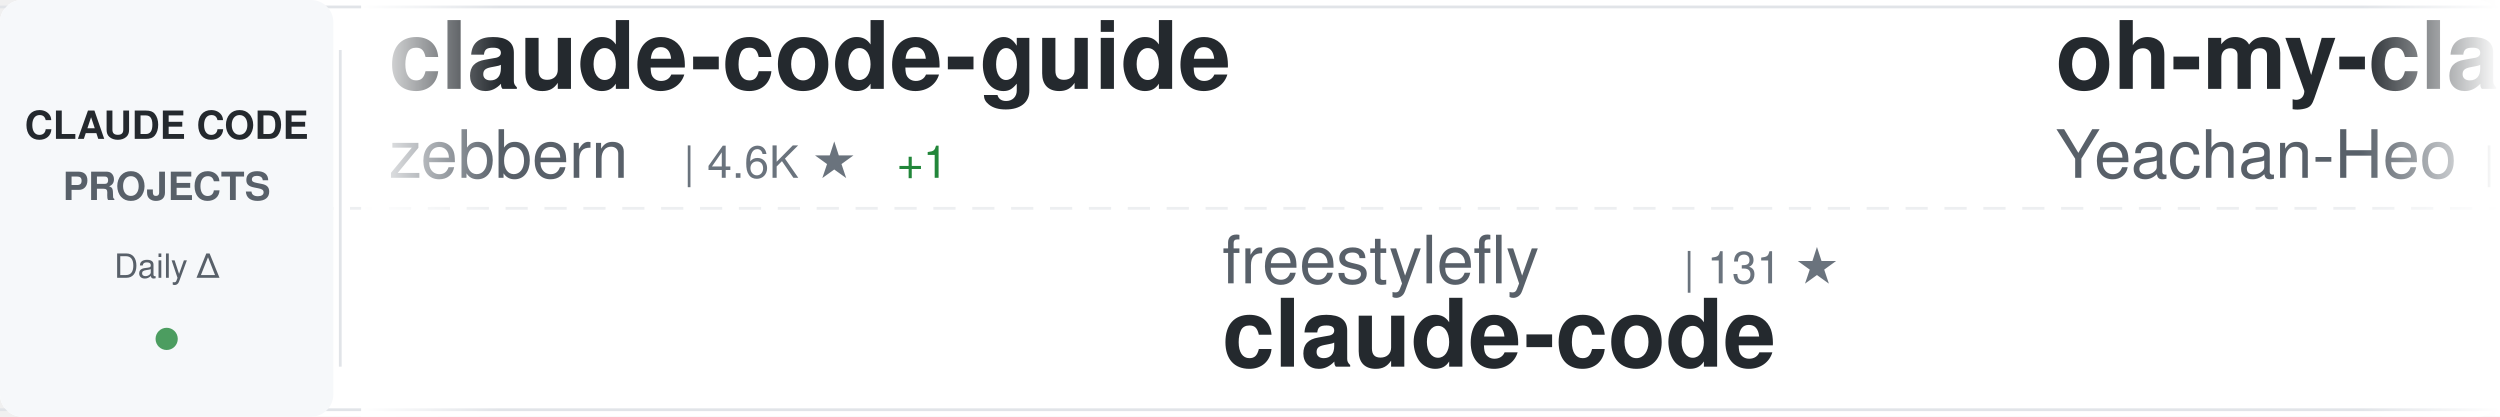
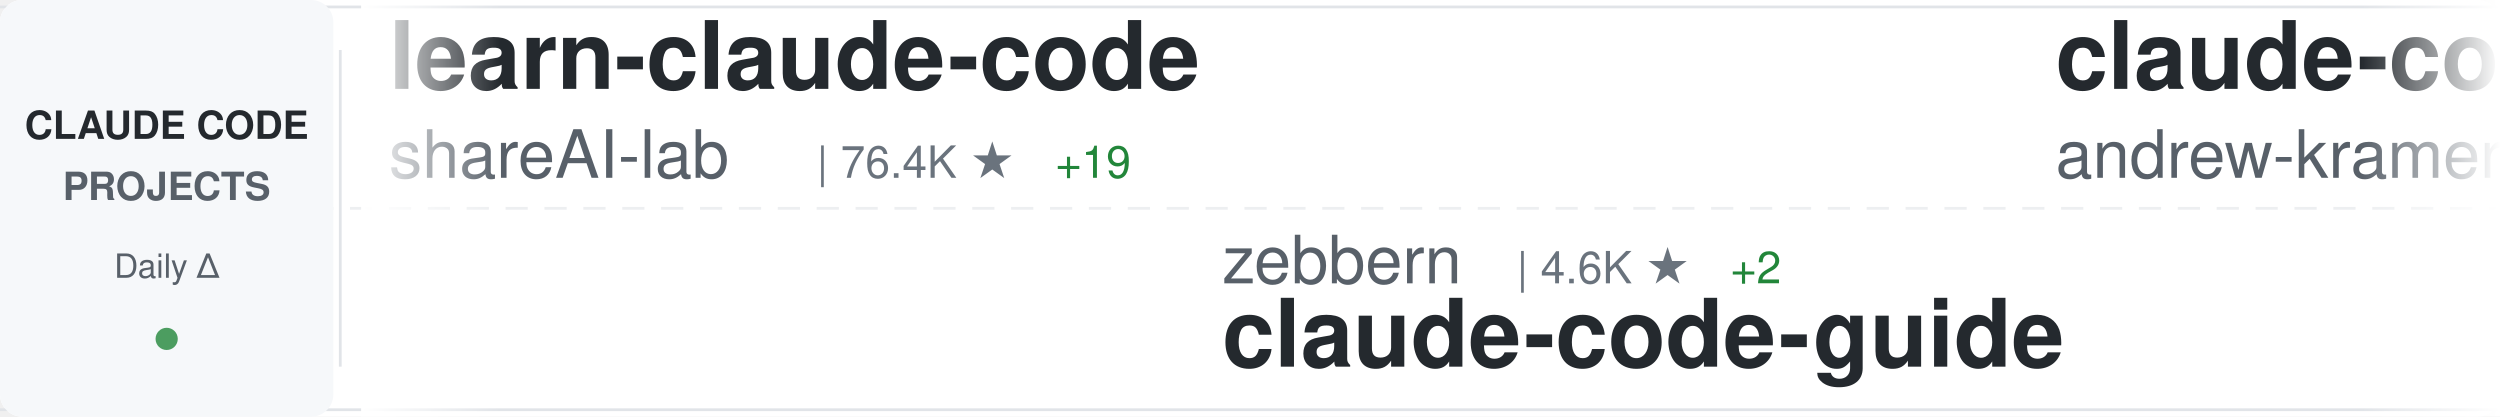
<svg xmlns="http://www.w3.org/2000/svg" width="900" height="150">
  <defs>
    <linearGradient id="awesomeLeftFade" x1="0%" y1="0%" x2="100%" y2="0%">
      <stop offset="0%" style="stop-color:#ffffff;stop-opacity:1" />
      <stop offset="100%" style="stop-color:#ffffff;stop-opacity:0" />
    </linearGradient>
    <linearGradient id="awesomeRightFade" x1="0%" y1="0%" x2="100%" y2="0%">
      <stop offset="0%" style="stop-color:#ffffff;stop-opacity:0" />
      <stop offset="100%" style="stop-color:#ffffff;stop-opacity:1" />
    </linearGradient>
  </defs>
  <rect width="900" height="150" fill="#ffffff" rx="8" />
  <rect x="0" y="2" width="900" height="1" fill="#e1e4e8" />
  <rect x="0" y="147" width="900" height="1" fill="#e1e4e8" />
  <line x1="0" y1="75" x2="900" y2="75" stroke="#e1e4e8" stroke-width="1" stroke-dasharray="8 6" opacity="0.6" />
  <rect x="0" y="0" width="120" height="150" fill="#f6f8fa" rx="8" />
  <text x="60" y="50" font-family="-apple-system, BlinkMacSystemFont, 'Segoe UI', Helvetica, Arial, sans-serif" font-size="14" font-weight="600" fill="#24292e" text-anchor="middle">CLAUDE CODE</text>
  <text x="60" y="72" font-family="-apple-system, BlinkMacSystemFont, 'Segoe UI', Helvetica, Arial, sans-serif" font-size="14" font-weight="600" fill="#586069" text-anchor="middle">PROJECTS</text>
  <text x="60" y="100" font-family="-apple-system, BlinkMacSystemFont, 'Segoe UI', Helvetica, Arial, sans-serif" font-size="12" font-weight="500" fill="#586069" text-anchor="middle">Daily Δ</text>
  <circle cx="60" cy="122" r="4" fill="#22863a" opacity="0.8" />
  <rect x="122" y="18" width="1" height="114" fill="#e1e4e8" />
  <clipPath id="awesomeTickerClip">
    <rect x="130" y="0" width="770" height="150" />
  </clipPath>
  <g clip-path="url(#awesomeTickerClip)">
    <g id="awesomeTickerItems">
      <animateTransform attributeName="transform" attributeType="XML" type="translate" from="0 0" to="-3000 0" dur="54s" repeatCount="indefinite" />
      <g transform="translate(0, 0)">
-         <text x="140" y="32" font-family="-apple-system, BlinkMacSystemFont, 'Segoe UI', Helvetica, Arial, sans-serif" font-size="34" font-weight="600" fill="#24292e">claude-code-guide</text>
-         <text x="140" y="64" font-family="-apple-system, BlinkMacSystemFont, 'Segoe UI', Helvetica, Arial, sans-serif" font-size="24" font-weight="400" fill="#586069">zebbern</text>
-         <text x="246" y="64" font-family="-apple-system, BlinkMacSystemFont, 'Segoe UI', Helvetica, Arial, sans-serif" font-size="16" font-weight="500" fill="#6a737d">| 4.6K ★</text>
-         <text x="323" y="64" font-family="-apple-system, BlinkMacSystemFont, 'Segoe UI', Helvetica, Arial, sans-serif" font-size="16" font-weight="500" fill="#22863a"> +1</text>
+         <text x="140" y="32" font-family="-apple-system, BlinkMacSystemFont, 'Segoe UI', Helvetica, Arial, sans-serif" font-size="34" font-weight="600" fill="#24292e">learn-claude-code</text>
+         <text x="140" y="64" font-family="-apple-system, BlinkMacSystemFont, 'Segoe UI', Helvetica, Arial, sans-serif" font-size="24" font-weight="400" fill="#586069">shareAI-lab</text>
+         <text x="294" y="64" font-family="-apple-system, BlinkMacSystemFont, 'Segoe UI', Helvetica, Arial, sans-serif" font-size="16" font-weight="500" fill="#6a737d">| 76.4K ★</text>
+         <text x="380" y="64" font-family="-apple-system, BlinkMacSystemFont, 'Segoe UI', Helvetica, Arial, sans-serif" font-size="16" font-weight="500" fill="#22863a"> +19</text>
      </g>
      <g transform="translate(300, 0)">
-         <text x="140" y="102" font-family="-apple-system, BlinkMacSystemFont, 'Segoe UI', Helvetica, Arial, sans-serif" font-size="24" font-weight="400" fill="#586069">freestylefly</text>
-         <text x="306" y="102" font-family="-apple-system, BlinkMacSystemFont, 'Segoe UI', Helvetica, Arial, sans-serif" font-size="16" font-weight="500" fill="#6a737d">| 131 ★</text>
-         <text x="140" y="132" font-family="-apple-system, BlinkMacSystemFont, 'Segoe UI', Helvetica, Arial, sans-serif" font-size="34" font-weight="600" fill="#24292e">claude-code</text>
+         <text x="140" y="102" font-family="-apple-system, BlinkMacSystemFont, 'Segoe UI', Helvetica, Arial, sans-serif" font-size="24" font-weight="400" fill="#586069">zebbern</text>
+         <text x="246" y="102" font-family="-apple-system, BlinkMacSystemFont, 'Segoe UI', Helvetica, Arial, sans-serif" font-size="16" font-weight="500" fill="#6a737d">| 4.6K ★</text>
+         <text x="323" y="102" font-family="-apple-system, BlinkMacSystemFont, 'Segoe UI', Helvetica, Arial, sans-serif" font-size="16" font-weight="500" fill="#22863a"> +2</text>
+         <text x="140" y="132" font-family="-apple-system, BlinkMacSystemFont, 'Segoe UI', Helvetica, Arial, sans-serif" font-size="34" font-weight="600" fill="#24292e">claude-code-guide</text>
      </g>
      <g transform="translate(600, 0)">
-         <text x="140" y="32" font-family="-apple-system, BlinkMacSystemFont, 'Segoe UI', Helvetica, Arial, sans-serif" font-size="34" font-weight="600" fill="#24292e">oh-my-claudecode</text>
-         <text x="140" y="64" font-family="-apple-system, BlinkMacSystemFont, 'Segoe UI', Helvetica, Arial, sans-serif" font-size="24" font-weight="400" fill="#586069">Yeachan-Heo</text>
-         <text x="294" y="64" font-family="-apple-system, BlinkMacSystemFont, 'Segoe UI', Helvetica, Arial, sans-serif" font-size="16" font-weight="500" fill="#6a737d">| 39.1K ★</text>
-         <text x="380" y="64" font-family="-apple-system, BlinkMacSystemFont, 'Segoe UI', Helvetica, Arial, sans-serif" font-size="16" font-weight="500" fill="#22863a"> +2</text>
+         <text x="140" y="32" font-family="-apple-system, BlinkMacSystemFont, 'Segoe UI', Helvetica, Arial, sans-serif" font-size="34" font-weight="600" fill="#24292e">claude-code-source-build</text>
+         <text x="140" y="64" font-family="-apple-system, BlinkMacSystemFont, 'Segoe UI', Helvetica, Arial, sans-serif" font-size="24" font-weight="400" fill="#586069">andrew-kramer-inno</text>
+         <text x="378" y="64" font-family="-apple-system, BlinkMacSystemFont, 'Segoe UI', Helvetica, Arial, sans-serif" font-size="16" font-weight="500" fill="#6a737d">| 596 ★</text>
      </g>
      <g transform="translate(900, 0)">
-         <text x="140" y="102" font-family="-apple-system, BlinkMacSystemFont, 'Segoe UI', Helvetica, Arial, sans-serif" font-size="24" font-weight="400" fill="#586069">pengchengneo</text>
-         <text x="306" y="102" font-family="-apple-system, BlinkMacSystemFont, 'Segoe UI', Helvetica, Arial, sans-serif" font-size="16" font-weight="500" fill="#6a737d">| 1.8K ★</text>
-         <text x="140" y="132" font-family="-apple-system, BlinkMacSystemFont, 'Segoe UI', Helvetica, Arial, sans-serif" font-size="34" font-weight="600" fill="#24292e">Claude-Code</text>
+         <text x="140" y="102" font-family="-apple-system, BlinkMacSystemFont, 'Segoe UI', Helvetica, Arial, sans-serif" font-size="24" font-weight="400" fill="#586069">pedrohcgs</text>
+         <text x="270" y="102" font-family="-apple-system, BlinkMacSystemFont, 'Segoe UI', Helvetica, Arial, sans-serif" font-size="16" font-weight="500" fill="#6a737d">| 1.6K ★</text>
+         <text x="140" y="132" font-family="-apple-system, BlinkMacSystemFont, 'Segoe UI', Helvetica, Arial, sans-serif" font-size="34" font-weight="600" fill="#24292e">claude-code-my-workflow</text>
      </g>
      <g transform="translate(1200, 0)">
-         <text x="140" y="32" font-family="-apple-system, BlinkMacSystemFont, 'Segoe UI', Helvetica, Arial, sans-serif" font-size="34" font-weight="600" fill="#24292e">claude-code-engineering</text>
-         <text x="140" y="64" font-family="-apple-system, BlinkMacSystemFont, 'Segoe UI', Helvetica, Arial, sans-serif" font-size="24" font-weight="400" fill="#586069">huangjia2019</text>
-         <text x="306" y="64" font-family="-apple-system, BlinkMacSystemFont, 'Segoe UI', Helvetica, Arial, sans-serif" font-size="16" font-weight="500" fill="#6a737d">| 1.1K ★</text>
+         <text x="140" y="32" font-family="-apple-system, BlinkMacSystemFont, 'Segoe UI', Helvetica, Arial, sans-serif" font-size="34" font-weight="600" fill="#24292e">claude-code-sourcemap</text>
+         <text x="140" y="64" font-family="-apple-system, BlinkMacSystemFont, 'Segoe UI', Helvetica, Arial, sans-serif" font-size="24" font-weight="400" fill="#586069">ChinaSiro</text>
+         <text x="270" y="64" font-family="-apple-system, BlinkMacSystemFont, 'Segoe UI', Helvetica, Arial, sans-serif" font-size="16" font-weight="500" fill="#6a737d">| 9.7K ★</text>
+         <text x="347" y="64" font-family="-apple-system, BlinkMacSystemFont, 'Segoe UI', Helvetica, Arial, sans-serif" font-size="16" font-weight="500" fill="#22863a"> +1</text>
      </g>
      <g transform="translate(1500, 0)">
-         <text x="140" y="102" font-family="-apple-system, BlinkMacSystemFont, 'Segoe UI', Helvetica, Arial, sans-serif" font-size="24" font-weight="400" fill="#586069">jqueryscript</text>
-         <text x="306" y="102" font-family="-apple-system, BlinkMacSystemFont, 'Segoe UI', Helvetica, Arial, sans-serif" font-size="16" font-weight="500" fill="#6a737d">| 510 ★</text>
-         <text x="140" y="132" font-family="-apple-system, BlinkMacSystemFont, 'Segoe UI', Helvetica, Arial, sans-serif" font-size="34" font-weight="600" fill="#24292e">awesome-claude-code</text>
+         <text x="140" y="102" font-family="-apple-system, BlinkMacSystemFont, 'Segoe UI', Helvetica, Arial, sans-serif" font-size="24" font-weight="400" fill="#586069">sugyan</text>
+         <text x="234" y="102" font-family="-apple-system, BlinkMacSystemFont, 'Segoe UI', Helvetica, Arial, sans-serif" font-size="16" font-weight="500" fill="#6a737d">| 1.1K ★</text>
+         <text x="140" y="132" font-family="-apple-system, BlinkMacSystemFont, 'Segoe UI', Helvetica, Arial, sans-serif" font-size="34" font-weight="600" fill="#24292e">claude-code-webui</text>
      </g>
      <g transform="translate(1800, 0)">
        <text x="140" y="32" font-family="-apple-system, BlinkMacSystemFont, 'Segoe UI', Helvetica, Arial, sans-serif" font-size="34" font-weight="600" fill="#24292e">claude-code</text>
-         <text x="140" y="64" font-family="-apple-system, BlinkMacSystemFont, 'Segoe UI', Helvetica, Arial, sans-serif" font-size="24" font-weight="400" fill="#586069">Tinkeringg-Lab</text>
-         <text x="330" y="64" font-family="-apple-system, BlinkMacSystemFont, 'Segoe UI', Helvetica, Arial, sans-serif" font-size="16" font-weight="500" fill="#6a737d">| 212 ★</text>
+         <text x="140" y="64" font-family="-apple-system, BlinkMacSystemFont, 'Segoe UI', Helvetica, Arial, sans-serif" font-size="24" font-weight="400" fill="#586069">isboyjc</text>
+         <text x="246" y="64" font-family="-apple-system, BlinkMacSystemFont, 'Segoe UI', Helvetica, Arial, sans-serif" font-size="16" font-weight="500" fill="#6a737d">| 162 ★</text>
      </g>
      <g transform="translate(2100, 0)">
-         <text x="140" y="102" font-family="-apple-system, BlinkMacSystemFont, 'Segoe UI', Helvetica, Arial, sans-serif" font-size="24" font-weight="400" fill="#586069">VoltAgent</text>
-         <text x="270" y="102" font-family="-apple-system, BlinkMacSystemFont, 'Segoe UI', Helvetica, Arial, sans-serif" font-size="16" font-weight="500" fill="#6a737d">| 25.0K ★</text>
-         <text x="356" y="102" font-family="-apple-system, BlinkMacSystemFont, 'Segoe UI', Helvetica, Arial, sans-serif" font-size="16" font-weight="500" fill="#22863a"> +7</text>
-         <text x="140" y="132" font-family="-apple-system, BlinkMacSystemFont, 'Segoe UI', Helvetica, Arial, sans-serif" font-size="34" font-weight="600" fill="#24292e">awesome-claude-code-suba...</text>
+         <text x="140" y="102" font-family="-apple-system, BlinkMacSystemFont, 'Segoe UI', Helvetica, Arial, sans-serif" font-size="24" font-weight="400" fill="#586069">luyao618</text>
+         <text x="258" y="102" font-family="-apple-system, BlinkMacSystemFont, 'Segoe UI', Helvetica, Arial, sans-serif" font-size="16" font-weight="500" fill="#6a737d">| 1.7K ★</text>
+         <text x="140" y="132" font-family="-apple-system, BlinkMacSystemFont, 'Segoe UI', Helvetica, Arial, sans-serif" font-size="34" font-weight="600" fill="#24292e">Claude-Code-Source-Study</text>
      </g>
      <g transform="translate(2400, 0)">
-         <text x="140" y="32" font-family="-apple-system, BlinkMacSystemFont, 'Segoe UI', Helvetica, Arial, sans-serif" font-size="34" font-weight="600" fill="#24292e">claude-code</text>
-         <text x="140" y="64" font-family="-apple-system, BlinkMacSystemFont, 'Segoe UI', Helvetica, Arial, sans-serif" font-size="24" font-weight="400" fill="#586069">VineeTagarwaL-code</text>
-         <text x="378" y="64" font-family="-apple-system, BlinkMacSystemFont, 'Segoe UI', Helvetica, Arial, sans-serif" font-size="16" font-weight="500" fill="#6a737d">| 274 ★</text>
+         <text x="140" y="32" font-family="-apple-system, BlinkMacSystemFont, 'Segoe UI', Helvetica, Arial, sans-serif" font-size="34" font-weight="600" fill="#24292e">Dive-into-Claude-Code</text>
+         <text x="140" y="64" font-family="-apple-system, BlinkMacSystemFont, 'Segoe UI', Helvetica, Arial, sans-serif" font-size="24" font-weight="400" fill="#586069">VILA-Lab</text>
+         <text x="258" y="64" font-family="-apple-system, BlinkMacSystemFont, 'Segoe UI', Helvetica, Arial, sans-serif" font-size="16" font-weight="500" fill="#6a737d">| 2.1K ★</text>
      </g>
      <g transform="translate(2700, 0)">
-         <text x="140" y="102" font-family="-apple-system, BlinkMacSystemFont, 'Segoe UI', Helvetica, Arial, sans-serif" font-size="24" font-weight="400" fill="#586069">hangsman</text>
-         <text x="258" y="102" font-family="-apple-system, BlinkMacSystemFont, 'Segoe UI', Helvetica, Arial, sans-serif" font-size="16" font-weight="500" fill="#6a737d">| 794 ★</text>
-         <text x="140" y="132" font-family="-apple-system, BlinkMacSystemFont, 'Segoe UI', Helvetica, Arial, sans-serif" font-size="34" font-weight="600" fill="#24292e">claude-code-source</text>
+         <text x="140" y="102" font-family="-apple-system, BlinkMacSystemFont, 'Segoe UI', Helvetica, Arial, sans-serif" font-size="24" font-weight="400" fill="#586069">repowise-dev</text>
+         <text x="306" y="102" font-family="-apple-system, BlinkMacSystemFont, 'Segoe UI', Helvetica, Arial, sans-serif" font-size="16" font-weight="500" fill="#6a737d">| 1.2K ★</text>
+         <text x="383" y="102" font-family="-apple-system, BlinkMacSystemFont, 'Segoe UI', Helvetica, Arial, sans-serif" font-size="16" font-weight="500" fill="#22863a"> +1</text>
+         <text x="140" y="132" font-family="-apple-system, BlinkMacSystemFont, 'Segoe UI', Helvetica, Arial, sans-serif" font-size="34" font-weight="600" fill="#24292e">claude-code-prompts</text>
      </g>
      <g transform="translate(3000, 0)">
-         <text x="140" y="32" font-family="-apple-system, BlinkMacSystemFont, 'Segoe UI', Helvetica, Arial, sans-serif" font-size="34" font-weight="600" fill="#24292e">claude-code-guide</text>
-         <text x="140" y="64" font-family="-apple-system, BlinkMacSystemFont, 'Segoe UI', Helvetica, Arial, sans-serif" font-size="24" font-weight="400" fill="#586069">zebbern</text>
-         <text x="246" y="64" font-family="-apple-system, BlinkMacSystemFont, 'Segoe UI', Helvetica, Arial, sans-serif" font-size="16" font-weight="500" fill="#6a737d">| 4.6K ★</text>
-         <text x="323" y="64" font-family="-apple-system, BlinkMacSystemFont, 'Segoe UI', Helvetica, Arial, sans-serif" font-size="16" font-weight="500" fill="#22863a"> +1</text>
+         <text x="140" y="32" font-family="-apple-system, BlinkMacSystemFont, 'Segoe UI', Helvetica, Arial, sans-serif" font-size="34" font-weight="600" fill="#24292e">learn-claude-code</text>
+         <text x="140" y="64" font-family="-apple-system, BlinkMacSystemFont, 'Segoe UI', Helvetica, Arial, sans-serif" font-size="24" font-weight="400" fill="#586069">shareAI-lab</text>
+         <text x="294" y="64" font-family="-apple-system, BlinkMacSystemFont, 'Segoe UI', Helvetica, Arial, sans-serif" font-size="16" font-weight="500" fill="#6a737d">| 76.4K ★</text>
+         <text x="380" y="64" font-family="-apple-system, BlinkMacSystemFont, 'Segoe UI', Helvetica, Arial, sans-serif" font-size="16" font-weight="500" fill="#22863a"> +19</text>
      </g>
      <g transform="translate(3300, 0)">
-         <text x="140" y="102" font-family="-apple-system, BlinkMacSystemFont, 'Segoe UI', Helvetica, Arial, sans-serif" font-size="24" font-weight="400" fill="#586069">freestylefly</text>
-         <text x="306" y="102" font-family="-apple-system, BlinkMacSystemFont, 'Segoe UI', Helvetica, Arial, sans-serif" font-size="16" font-weight="500" fill="#6a737d">| 131 ★</text>
-         <text x="140" y="132" font-family="-apple-system, BlinkMacSystemFont, 'Segoe UI', Helvetica, Arial, sans-serif" font-size="34" font-weight="600" fill="#24292e">claude-code</text>
+         <text x="140" y="102" font-family="-apple-system, BlinkMacSystemFont, 'Segoe UI', Helvetica, Arial, sans-serif" font-size="24" font-weight="400" fill="#586069">zebbern</text>
+         <text x="246" y="102" font-family="-apple-system, BlinkMacSystemFont, 'Segoe UI', Helvetica, Arial, sans-serif" font-size="16" font-weight="500" fill="#6a737d">| 4.6K ★</text>
+         <text x="323" y="102" font-family="-apple-system, BlinkMacSystemFont, 'Segoe UI', Helvetica, Arial, sans-serif" font-size="16" font-weight="500" fill="#22863a"> +2</text>
+         <text x="140" y="132" font-family="-apple-system, BlinkMacSystemFont, 'Segoe UI', Helvetica, Arial, sans-serif" font-size="34" font-weight="600" fill="#24292e">claude-code-guide</text>
      </g>
      <g transform="translate(3600, 0)">
-         <text x="140" y="32" font-family="-apple-system, BlinkMacSystemFont, 'Segoe UI', Helvetica, Arial, sans-serif" font-size="34" font-weight="600" fill="#24292e">oh-my-claudecode</text>
-         <text x="140" y="64" font-family="-apple-system, BlinkMacSystemFont, 'Segoe UI', Helvetica, Arial, sans-serif" font-size="24" font-weight="400" fill="#586069">Yeachan-Heo</text>
-         <text x="294" y="64" font-family="-apple-system, BlinkMacSystemFont, 'Segoe UI', Helvetica, Arial, sans-serif" font-size="16" font-weight="500" fill="#6a737d">| 39.1K ★</text>
-         <text x="380" y="64" font-family="-apple-system, BlinkMacSystemFont, 'Segoe UI', Helvetica, Arial, sans-serif" font-size="16" font-weight="500" fill="#22863a"> +2</text>
+         <text x="140" y="32" font-family="-apple-system, BlinkMacSystemFont, 'Segoe UI', Helvetica, Arial, sans-serif" font-size="34" font-weight="600" fill="#24292e">claude-code-source-build</text>
+         <text x="140" y="64" font-family="-apple-system, BlinkMacSystemFont, 'Segoe UI', Helvetica, Arial, sans-serif" font-size="24" font-weight="400" fill="#586069">andrew-kramer-inno</text>
+         <text x="378" y="64" font-family="-apple-system, BlinkMacSystemFont, 'Segoe UI', Helvetica, Arial, sans-serif" font-size="16" font-weight="500" fill="#6a737d">| 596 ★</text>
      </g>
      <g transform="translate(3900, 0)">
-         <text x="140" y="102" font-family="-apple-system, BlinkMacSystemFont, 'Segoe UI', Helvetica, Arial, sans-serif" font-size="24" font-weight="400" fill="#586069">pengchengneo</text>
-         <text x="306" y="102" font-family="-apple-system, BlinkMacSystemFont, 'Segoe UI', Helvetica, Arial, sans-serif" font-size="16" font-weight="500" fill="#6a737d">| 1.8K ★</text>
-         <text x="140" y="132" font-family="-apple-system, BlinkMacSystemFont, 'Segoe UI', Helvetica, Arial, sans-serif" font-size="34" font-weight="600" fill="#24292e">Claude-Code</text>
+         <text x="140" y="102" font-family="-apple-system, BlinkMacSystemFont, 'Segoe UI', Helvetica, Arial, sans-serif" font-size="24" font-weight="400" fill="#586069">pedrohcgs</text>
+         <text x="270" y="102" font-family="-apple-system, BlinkMacSystemFont, 'Segoe UI', Helvetica, Arial, sans-serif" font-size="16" font-weight="500" fill="#6a737d">| 1.6K ★</text>
+         <text x="140" y="132" font-family="-apple-system, BlinkMacSystemFont, 'Segoe UI', Helvetica, Arial, sans-serif" font-size="34" font-weight="600" fill="#24292e">claude-code-my-workflow</text>
      </g>
    </g>
  </g>
  <rect x="130" y="0" width="50" height="150" fill="url(#awesomeLeftFade)" />
  <rect x="850" y="0" width="50" height="150" fill="url(#awesomeRightFade)" />
</svg>
